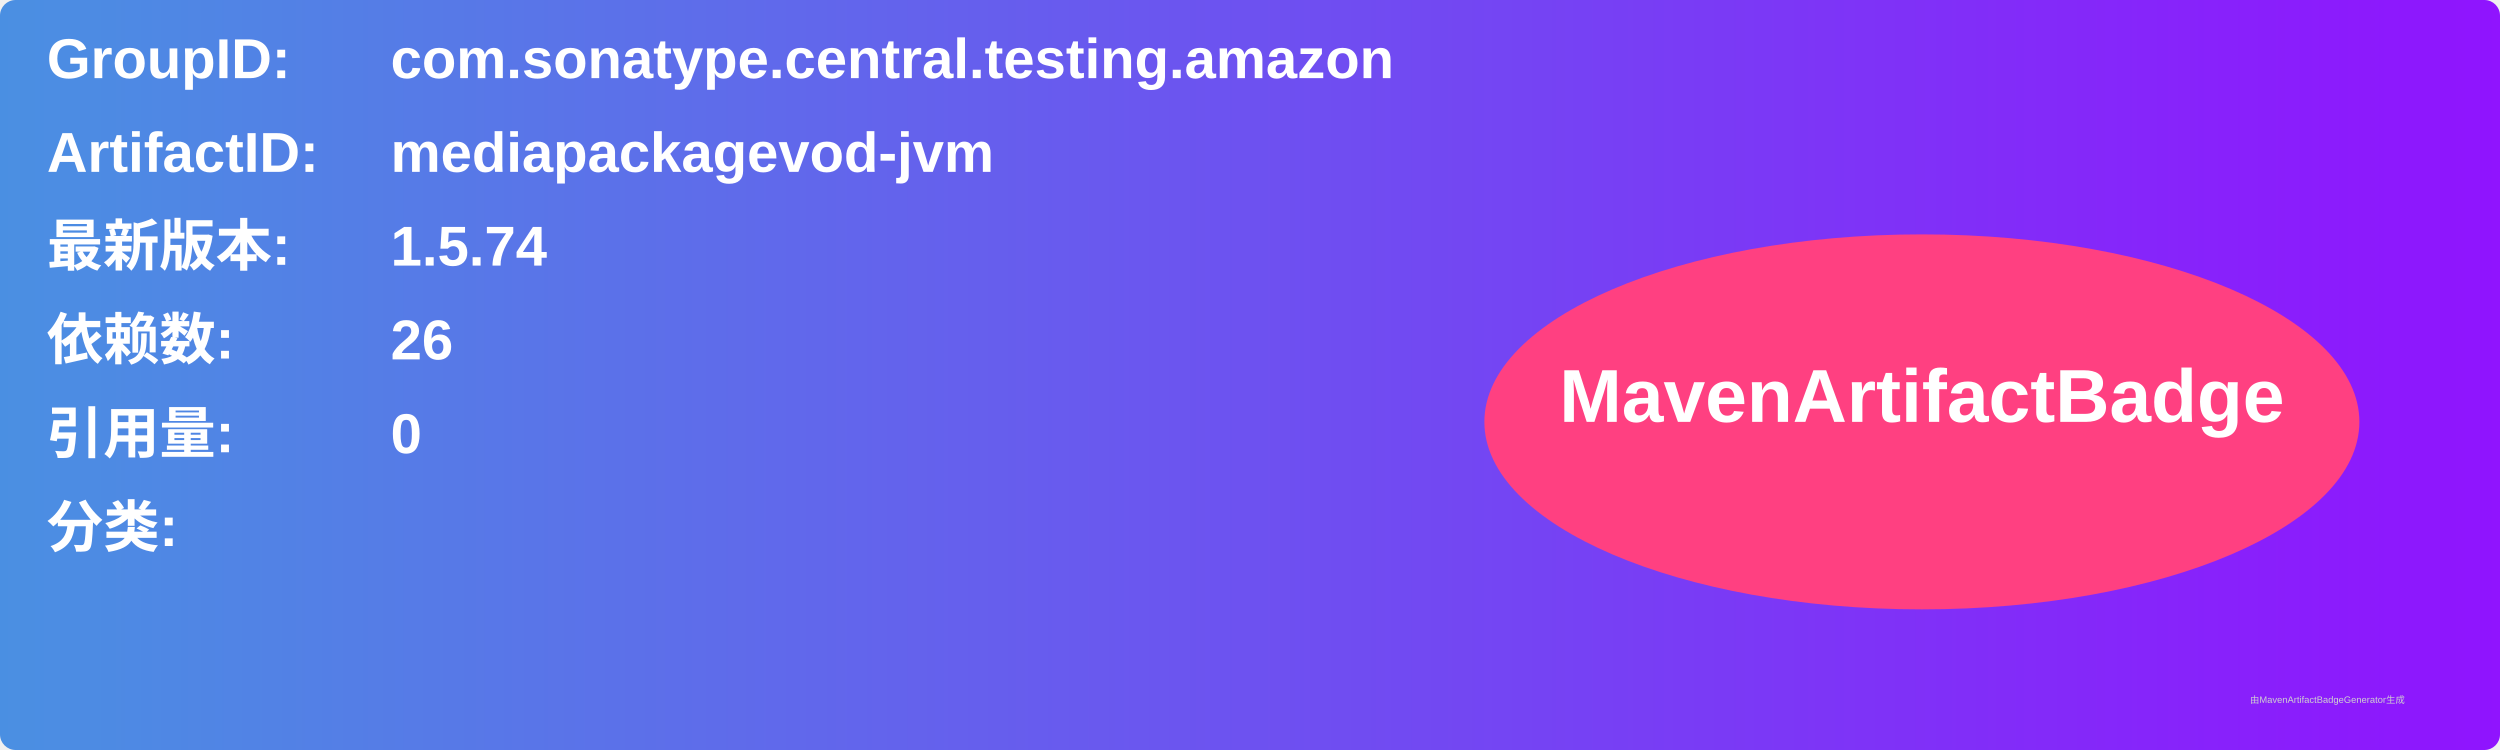
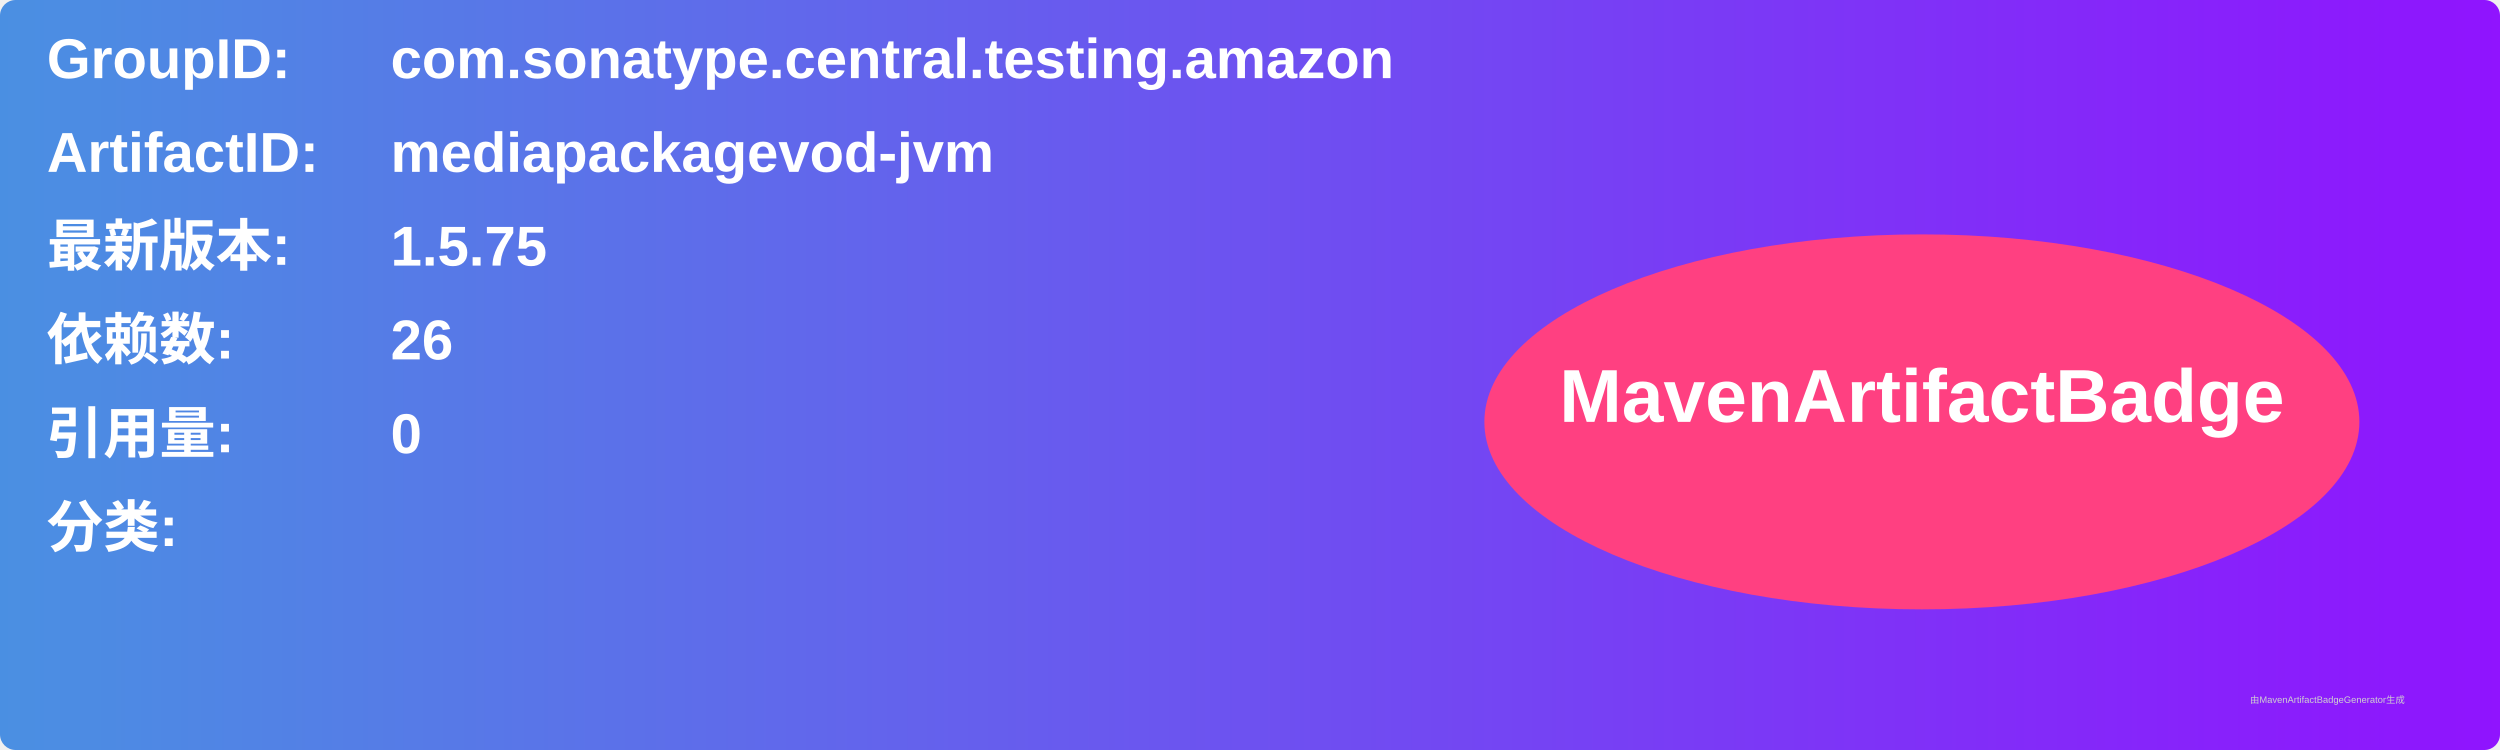
<svg xmlns="http://www.w3.org/2000/svg" width="800" height="240" viewBox="0 0 800 240">
  <linearGradient id="grad" x1="0%" y1="0%" x2="100%" y2="0%">
    <stop offset="0%" stop-color="#4a90e2" />
    <stop offset="100%" stop-color="#9013fe" />
  </linearGradient>
  <rect width="100%" height="100%" rx="5" ry="5" fill="url(#grad)" />
  <g transform="translate(15, 15)">
    <text x="0" y="10" font-family="Arial" font-size="18" fill="white" font-weight="bold" width="260">GroupID:</text>
    <text x="110" y="10" font-family="Arial" font-size="18" fill="white" font-weight="bold" width="460">com.sonatype.central.testing.amazon</text>
    <text x="0" y="40" font-family="Arial" font-size="18" fill="white" font-weight="bold" width="260">ArtifactID:</text>
    <text x="110" y="40" font-family="Arial" font-size="18" fill="white" font-weight="bold" width="460">mediapackagevod-jvm</text>
    <text x="0" y="70" font-family="Arial" font-size="18" fill="white" font-weight="bold">最新版本:</text>
    <text x="110" y="70" font-family="Arial" font-size="18" fill="white" font-weight="bold">
-       <tspan font-weight="bold">1.5.74</tspan>
+       <tspan font-weight="bold">1.5.75</tspan>
    </text>
    <text x="0" y="100" font-family="Arial" font-size="18" fill="white" font-weight="bold">依赖数: </text>
    <text x="110" y="100" font-family="Arial" font-size="18" fill="white">
      <tspan font-weight="bold">26</tspan>
    </text>
    <text x="0" y="130" font-family="Arial" font-size="18" fill="white" font-weight="bold">引用量: </text>
    <text x="110" y="130" font-family="Arial" font-size="18" fill="white">
      <tspan font-weight="bold">0</tspan>
    </text>
    <text x="0" y="160" font-family="Arial" font-size="18" fill="white" font-weight="bold">分类:</text>
    <text x="10" y="190" font-family="Arial" font-size="10" fill="white">
      <tspan font-weight="bold" />
    </text>
    <ellipse cx="600" cy="120" rx="140" ry="60" fill="#ff4081" />
    <text x="600" y="120" text-anchor="middle" font-family="Arial" font-size="24" fill="white" font-weight="bold">MavenArtifactBadge</text>
  </g>
  <text x="720" y="225" font-family="Arial" font-size="3" fill="#d0d0d0">由MavenArtifactBadgeGenerator生成</text>
</svg>
